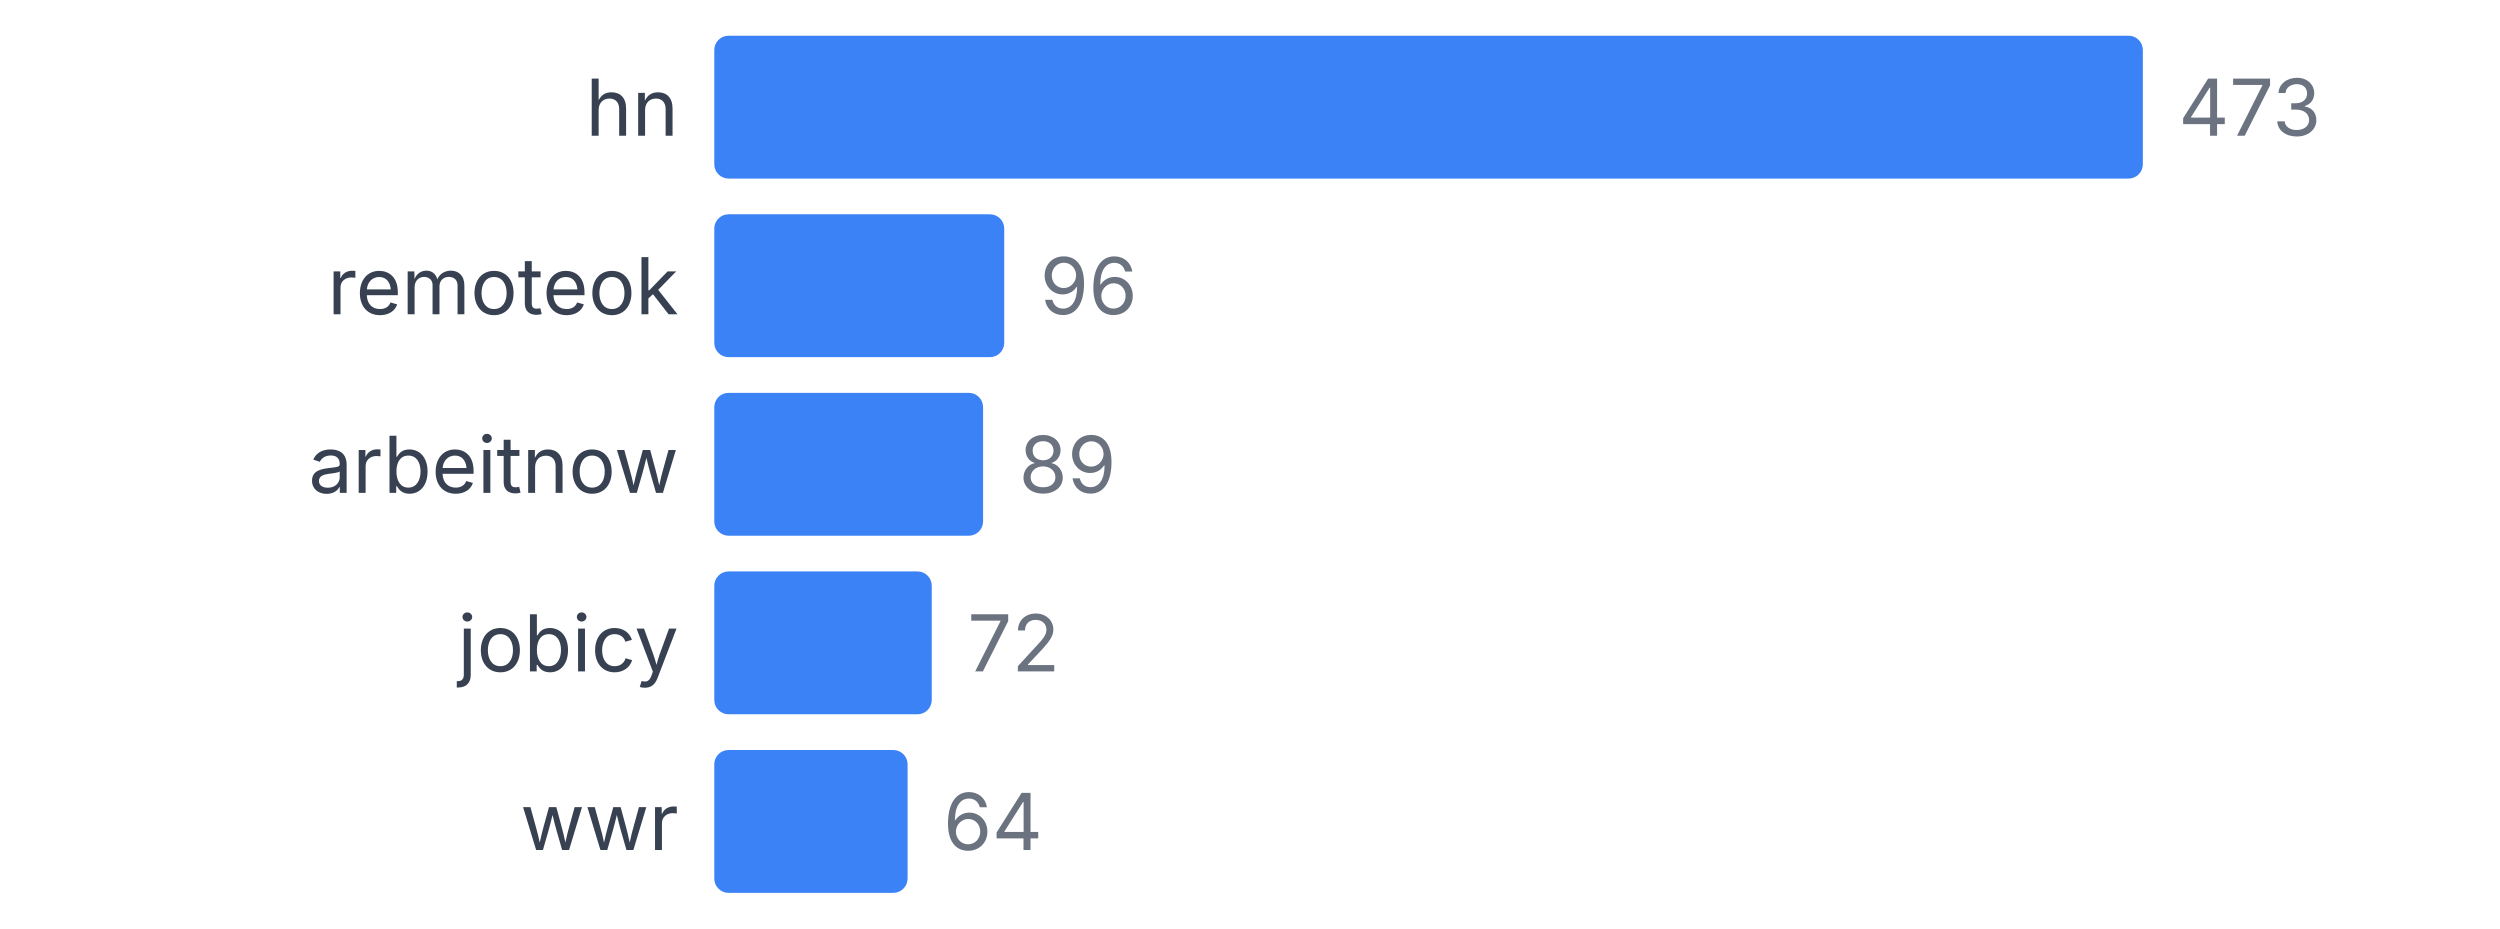
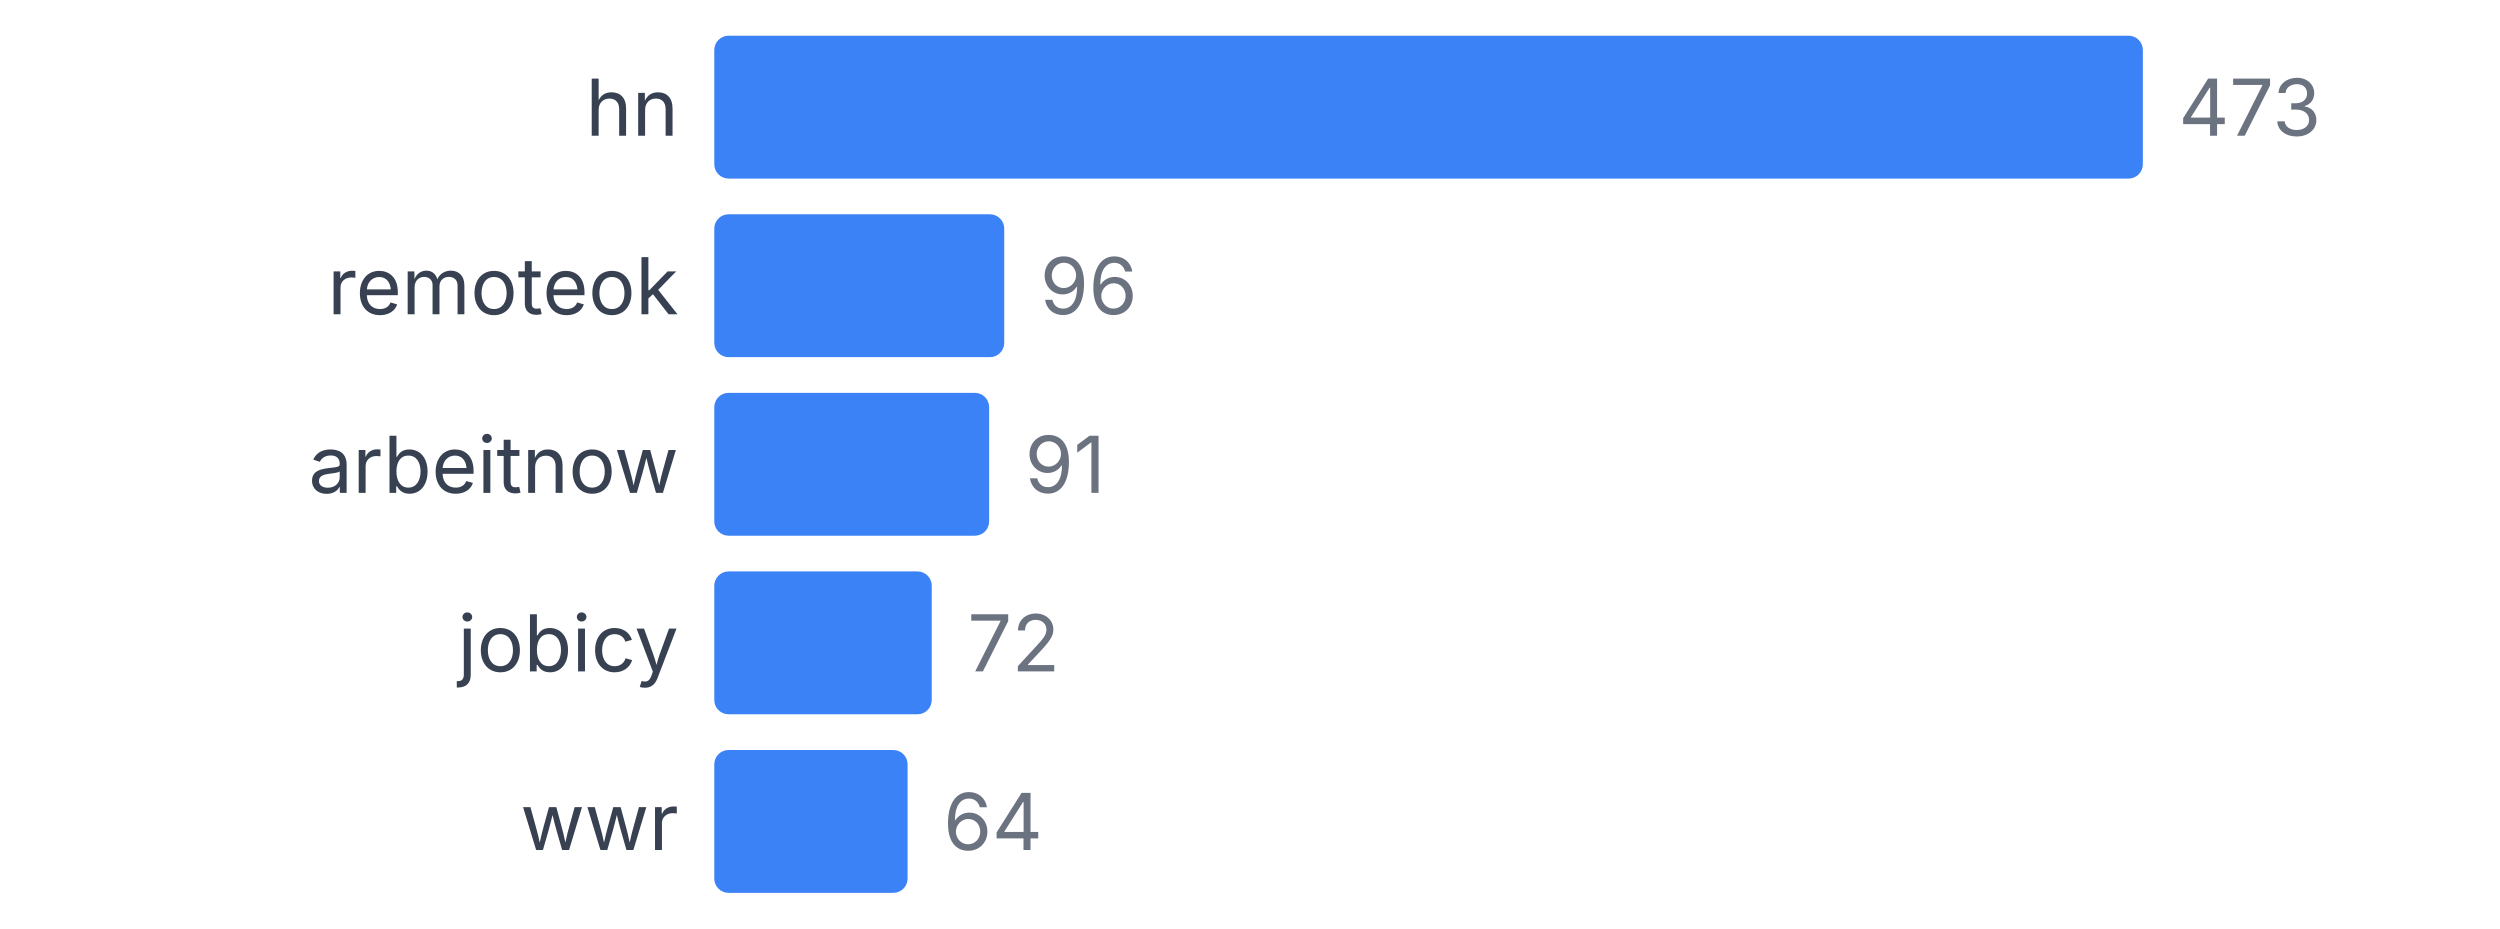
<svg xmlns="http://www.w3.org/2000/svg" width="350" height="130" viewBox="0 0 350 130">
  <style>
    text { font-family: system-ui, -apple-system, sans-serif; }
  </style>
  <text x="95" y="19" text-anchor="end" font-size="11" fill="#374151">hn</text>
  <rect x="100" y="5" width="200" height="20" fill="#3b82f6" rx="2" />
  <text x="305" y="19" font-size="11" fill="#6b7280">473</text>
  <text x="95" y="44" text-anchor="end" font-size="11" fill="#374151">remoteok</text>
  <rect x="100" y="30" width="40.592" height="20" fill="#3b82f6" rx="2" />
  <text x="145.592" y="44" font-size="11" fill="#6b7280">96</text>
  <text x="95" y="69" text-anchor="end" font-size="11" fill="#374151">arbeitnow</text>
-   <rect x="100" y="55" width="37.632" height="20" fill="#3b82f6" rx="2" />
-   <text x="142.632" y="69" font-size="11" fill="#6b7280">89</text>
+   <rect x="100" y="55" width="38.478" height="20" fill="#3b82f6" rx="2" />
+   <text x="143.478" y="69" font-size="11" fill="#6b7280">91</text>
  <text x="95" y="94" text-anchor="end" font-size="11" fill="#374151">jobicy</text>
  <rect x="100" y="80" width="30.444" height="20" fill="#3b82f6" rx="2" />
  <text x="135.444" y="94" font-size="11" fill="#6b7280">72</text>
  <text x="95" y="119" text-anchor="end" font-size="11" fill="#374151">wwr</text>
  <rect x="100" y="105" width="27.061" height="20" fill="#3b82f6" rx="2" />
  <text x="132.061" y="119" font-size="11" fill="#6b7280">64</text>
</svg>
